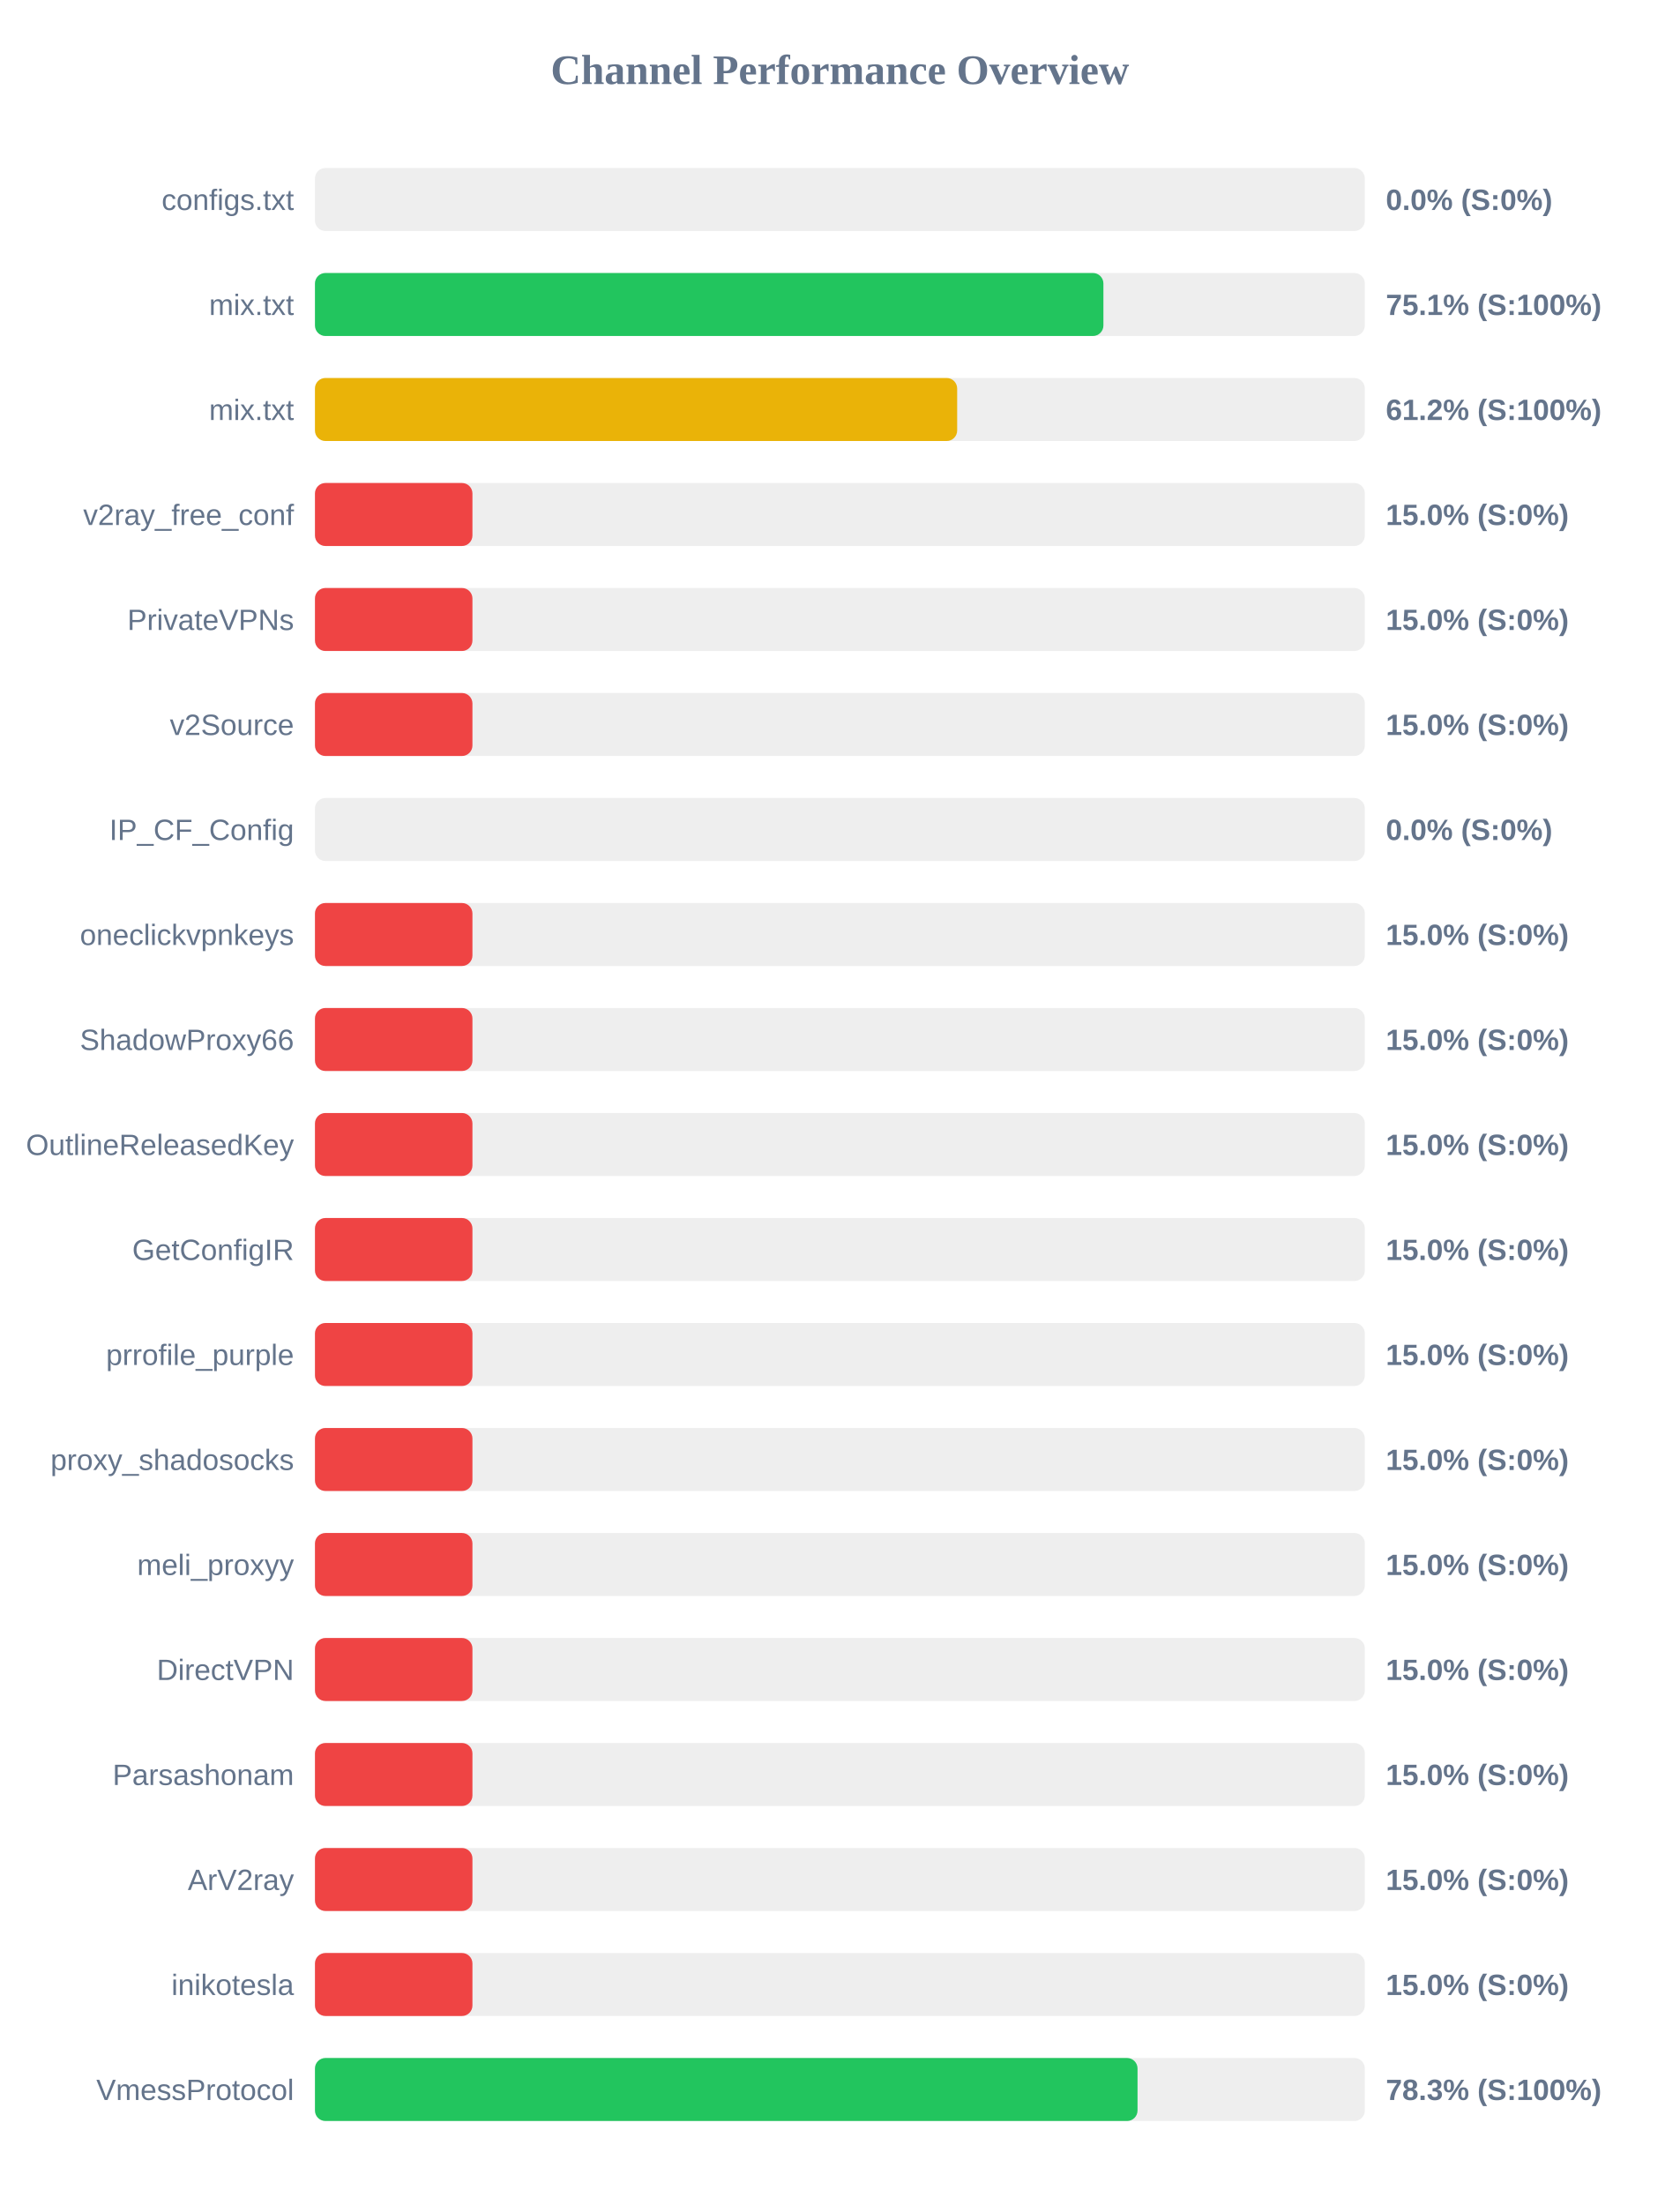
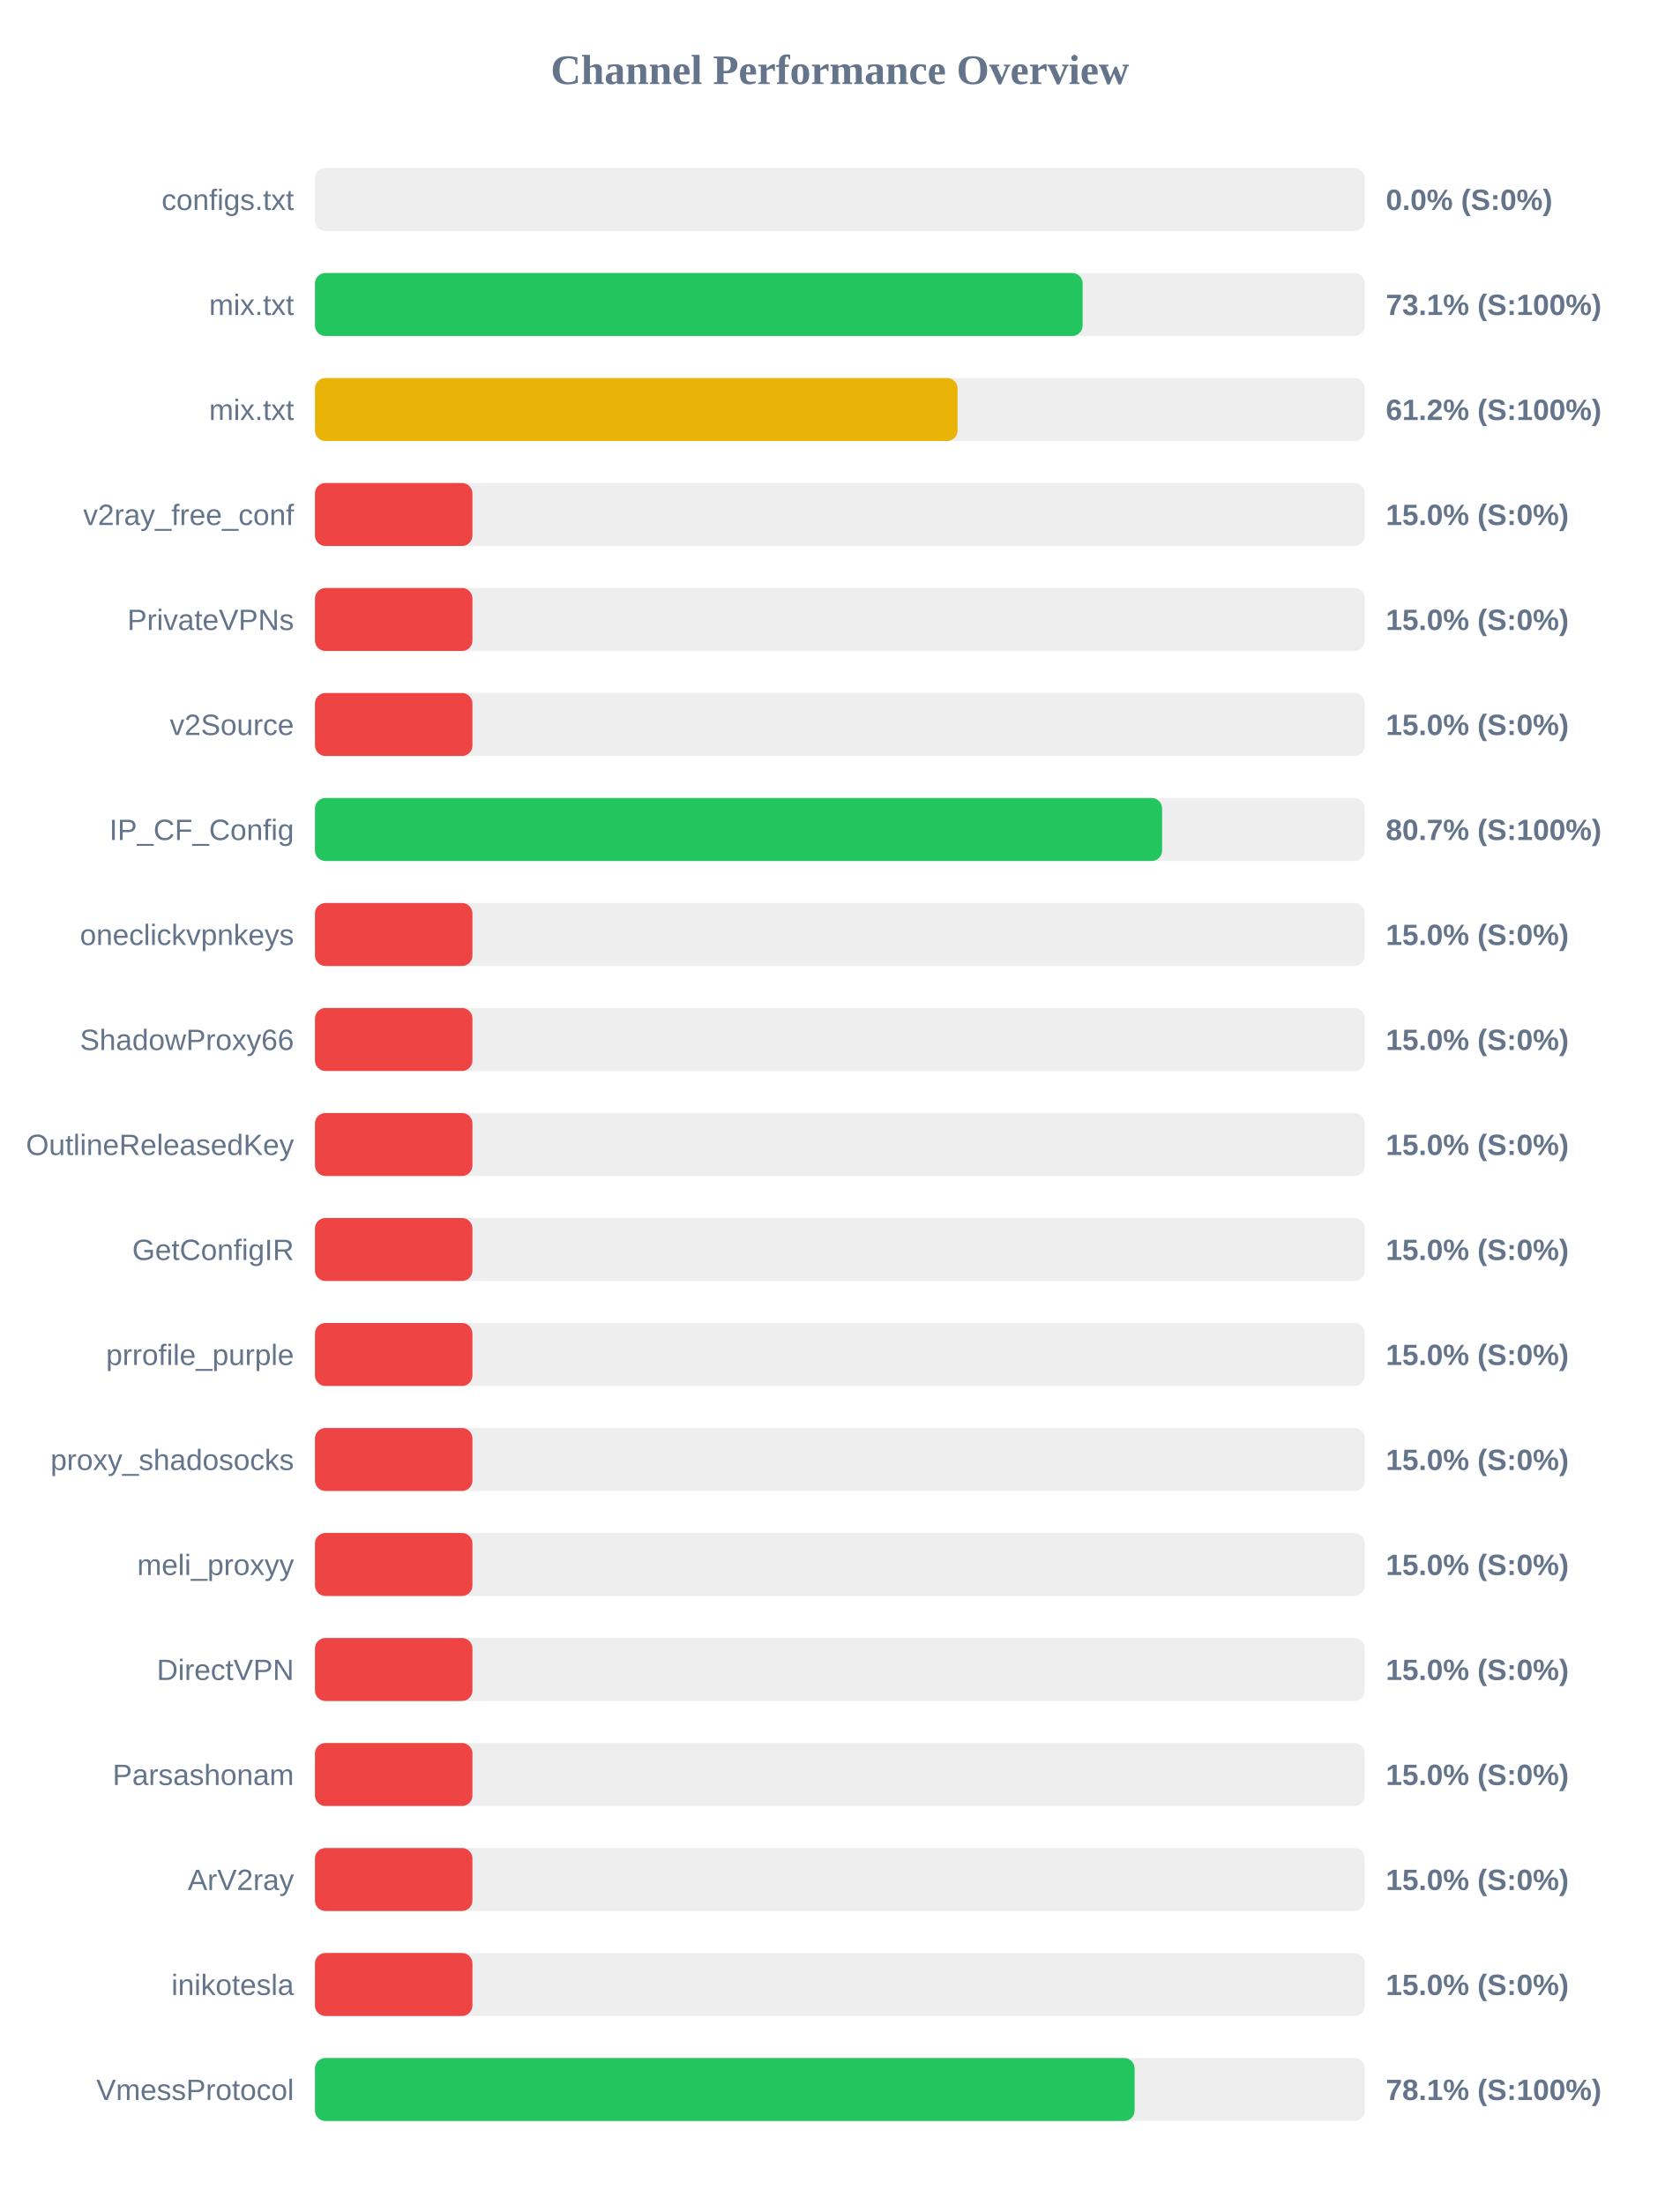
<svg xmlns="http://www.w3.org/2000/svg" width="800" height="1050" version="1.1">
  <style>
        .row { font: 14px Arial; fill: #64748b; }
        .score { font: bold 14px Arial; fill: #64748b; }
    </style>
  <text x="400" y="40" text-anchor="middle" font-size="20px" font-weight="bold" fill="#64748b">Channel Performance Overview</text>
  <rect x="150" y="80" width="500" height="30" fill="#eee" rx="5" />
  <rect x="150" y="80" width="0.0" height="30" fill="#ef4444" rx="5" />
  <text x="140" y="100" text-anchor="end" class="row">configs.txt</text>
  <text x="660" y="100" text-anchor="start" class="score">0.0% (S:0%)</text>
  <rect x="150" y="130" width="500" height="30" fill="#eee" rx="5" />
-   <rect x="150" y="130" width="375.5" height="30" fill="#22c55e" rx="5" />
+   <rect x="150" y="130" width="365.6" height="30" fill="#22c55e" rx="5" />
  <text x="140" y="150" text-anchor="end" class="row">mix.txt</text>
-   <text x="660" y="150" text-anchor="start" class="score">75.1% (S:100%)</text>
+   <text x="660" y="150" text-anchor="start" class="score">73.1% (S:100%)</text>
  <rect x="150" y="180" width="500" height="30" fill="#eee" rx="5" />
-   <rect x="150" y="180" width="305.85" height="30" fill="#eab308" rx="5" />
+   <rect x="150" y="180" width="306.05" height="30" fill="#eab308" rx="5" />
  <text x="140" y="200" text-anchor="end" class="row">mix.txt</text>
  <text x="660" y="200" text-anchor="start" class="score">61.2% (S:100%)</text>
  <rect x="150" y="230" width="500" height="30" fill="#eee" rx="5" />
  <rect x="150" y="230" width="75.0" height="30" fill="#ef4444" rx="5" />
  <text x="140" y="250" text-anchor="end" class="row">v2ray_free_conf</text>
  <text x="660" y="250" text-anchor="start" class="score">15.0% (S:0%)</text>
  <rect x="150" y="280" width="500" height="30" fill="#eee" rx="5" />
  <rect x="150" y="280" width="75.0" height="30" fill="#ef4444" rx="5" />
  <text x="140" y="300" text-anchor="end" class="row">PrivateVPNs</text>
  <text x="660" y="300" text-anchor="start" class="score">15.0% (S:0%)</text>
  <rect x="150" y="330" width="500" height="30" fill="#eee" rx="5" />
  <rect x="150" y="330" width="75.0" height="30" fill="#ef4444" rx="5" />
  <text x="140" y="350" text-anchor="end" class="row">v2Source</text>
  <text x="660" y="350" text-anchor="start" class="score">15.0% (S:0%)</text>
  <rect x="150" y="380" width="500" height="30" fill="#eee" rx="5" />
-   <rect x="150" y="380" width="0.0" height="30" fill="#ef4444" rx="5" />
+   <rect x="150" y="380" width="403.45" height="30" fill="#22c55e" rx="5" />
  <text x="140" y="400" text-anchor="end" class="row">IP_CF_Config</text>
-   <text x="660" y="400" text-anchor="start" class="score">0.0% (S:0%)</text>
+   <text x="660" y="400" text-anchor="start" class="score">80.7% (S:100%)</text>
  <rect x="150" y="430" width="500" height="30" fill="#eee" rx="5" />
  <rect x="150" y="430" width="75.0" height="30" fill="#ef4444" rx="5" />
  <text x="140" y="450" text-anchor="end" class="row">oneclickvpnkeys</text>
  <text x="660" y="450" text-anchor="start" class="score">15.0% (S:0%)</text>
  <rect x="150" y="480" width="500" height="30" fill="#eee" rx="5" />
  <rect x="150" y="480" width="75.0" height="30" fill="#ef4444" rx="5" />
  <text x="140" y="500" text-anchor="end" class="row">ShadowProxy66</text>
  <text x="660" y="500" text-anchor="start" class="score">15.0% (S:0%)</text>
  <rect x="150" y="530" width="500" height="30" fill="#eee" rx="5" />
  <rect x="150" y="530" width="75.0" height="30" fill="#ef4444" rx="5" />
  <text x="140" y="550" text-anchor="end" class="row">OutlineReleasedKey</text>
  <text x="660" y="550" text-anchor="start" class="score">15.0% (S:0%)</text>
  <rect x="150" y="580" width="500" height="30" fill="#eee" rx="5" />
  <rect x="150" y="580" width="75.0" height="30" fill="#ef4444" rx="5" />
  <text x="140" y="600" text-anchor="end" class="row">GetConfigIR</text>
  <text x="660" y="600" text-anchor="start" class="score">15.0% (S:0%)</text>
  <rect x="150" y="630" width="500" height="30" fill="#eee" rx="5" />
  <rect x="150" y="630" width="75.0" height="30" fill="#ef4444" rx="5" />
  <text x="140" y="650" text-anchor="end" class="row">prrofile_purple</text>
  <text x="660" y="650" text-anchor="start" class="score">15.0% (S:0%)</text>
  <rect x="150" y="680" width="500" height="30" fill="#eee" rx="5" />
  <rect x="150" y="680" width="75.0" height="30" fill="#ef4444" rx="5" />
  <text x="140" y="700" text-anchor="end" class="row">proxy_shadosocks</text>
  <text x="660" y="700" text-anchor="start" class="score">15.0% (S:0%)</text>
  <rect x="150" y="730" width="500" height="30" fill="#eee" rx="5" />
  <rect x="150" y="730" width="75.0" height="30" fill="#ef4444" rx="5" />
  <text x="140" y="750" text-anchor="end" class="row">meli_proxyy</text>
  <text x="660" y="750" text-anchor="start" class="score">15.0% (S:0%)</text>
  <rect x="150" y="780" width="500" height="30" fill="#eee" rx="5" />
  <rect x="150" y="780" width="75.0" height="30" fill="#ef4444" rx="5" />
  <text x="140" y="800" text-anchor="end" class="row">DirectVPN</text>
  <text x="660" y="800" text-anchor="start" class="score">15.0% (S:0%)</text>
  <rect x="150" y="830" width="500" height="30" fill="#eee" rx="5" />
  <rect x="150" y="830" width="75.0" height="30" fill="#ef4444" rx="5" />
  <text x="140" y="850" text-anchor="end" class="row">Parsashonam</text>
  <text x="660" y="850" text-anchor="start" class="score">15.0% (S:0%)</text>
  <rect x="150" y="880" width="500" height="30" fill="#eee" rx="5" />
  <rect x="150" y="880" width="75.0" height="30" fill="#ef4444" rx="5" />
  <text x="140" y="900" text-anchor="end" class="row">ArV2ray</text>
  <text x="660" y="900" text-anchor="start" class="score">15.0% (S:0%)</text>
  <rect x="150" y="930" width="500" height="30" fill="#eee" rx="5" />
  <rect x="150" y="930" width="75.0" height="30" fill="#ef4444" rx="5" />
  <text x="140" y="950" text-anchor="end" class="row">inikotesla</text>
  <text x="660" y="950" text-anchor="start" class="score">15.0% (S:0%)</text>
  <rect x="150" y="980" width="500" height="30" fill="#eee" rx="5" />
-   <rect x="150" y="980" width="391.75" height="30" fill="#22c55e" rx="5" />
+   <rect x="150" y="980" width="390.35" height="30" fill="#22c55e" rx="5" />
  <text x="140" y="1000" text-anchor="end" class="row">VmessProtocol</text>
-   <text x="660" y="1000" text-anchor="start" class="score">78.3% (S:100%)</text>
+   <text x="660" y="1000" text-anchor="start" class="score">78.1% (S:100%)</text>
</svg>
